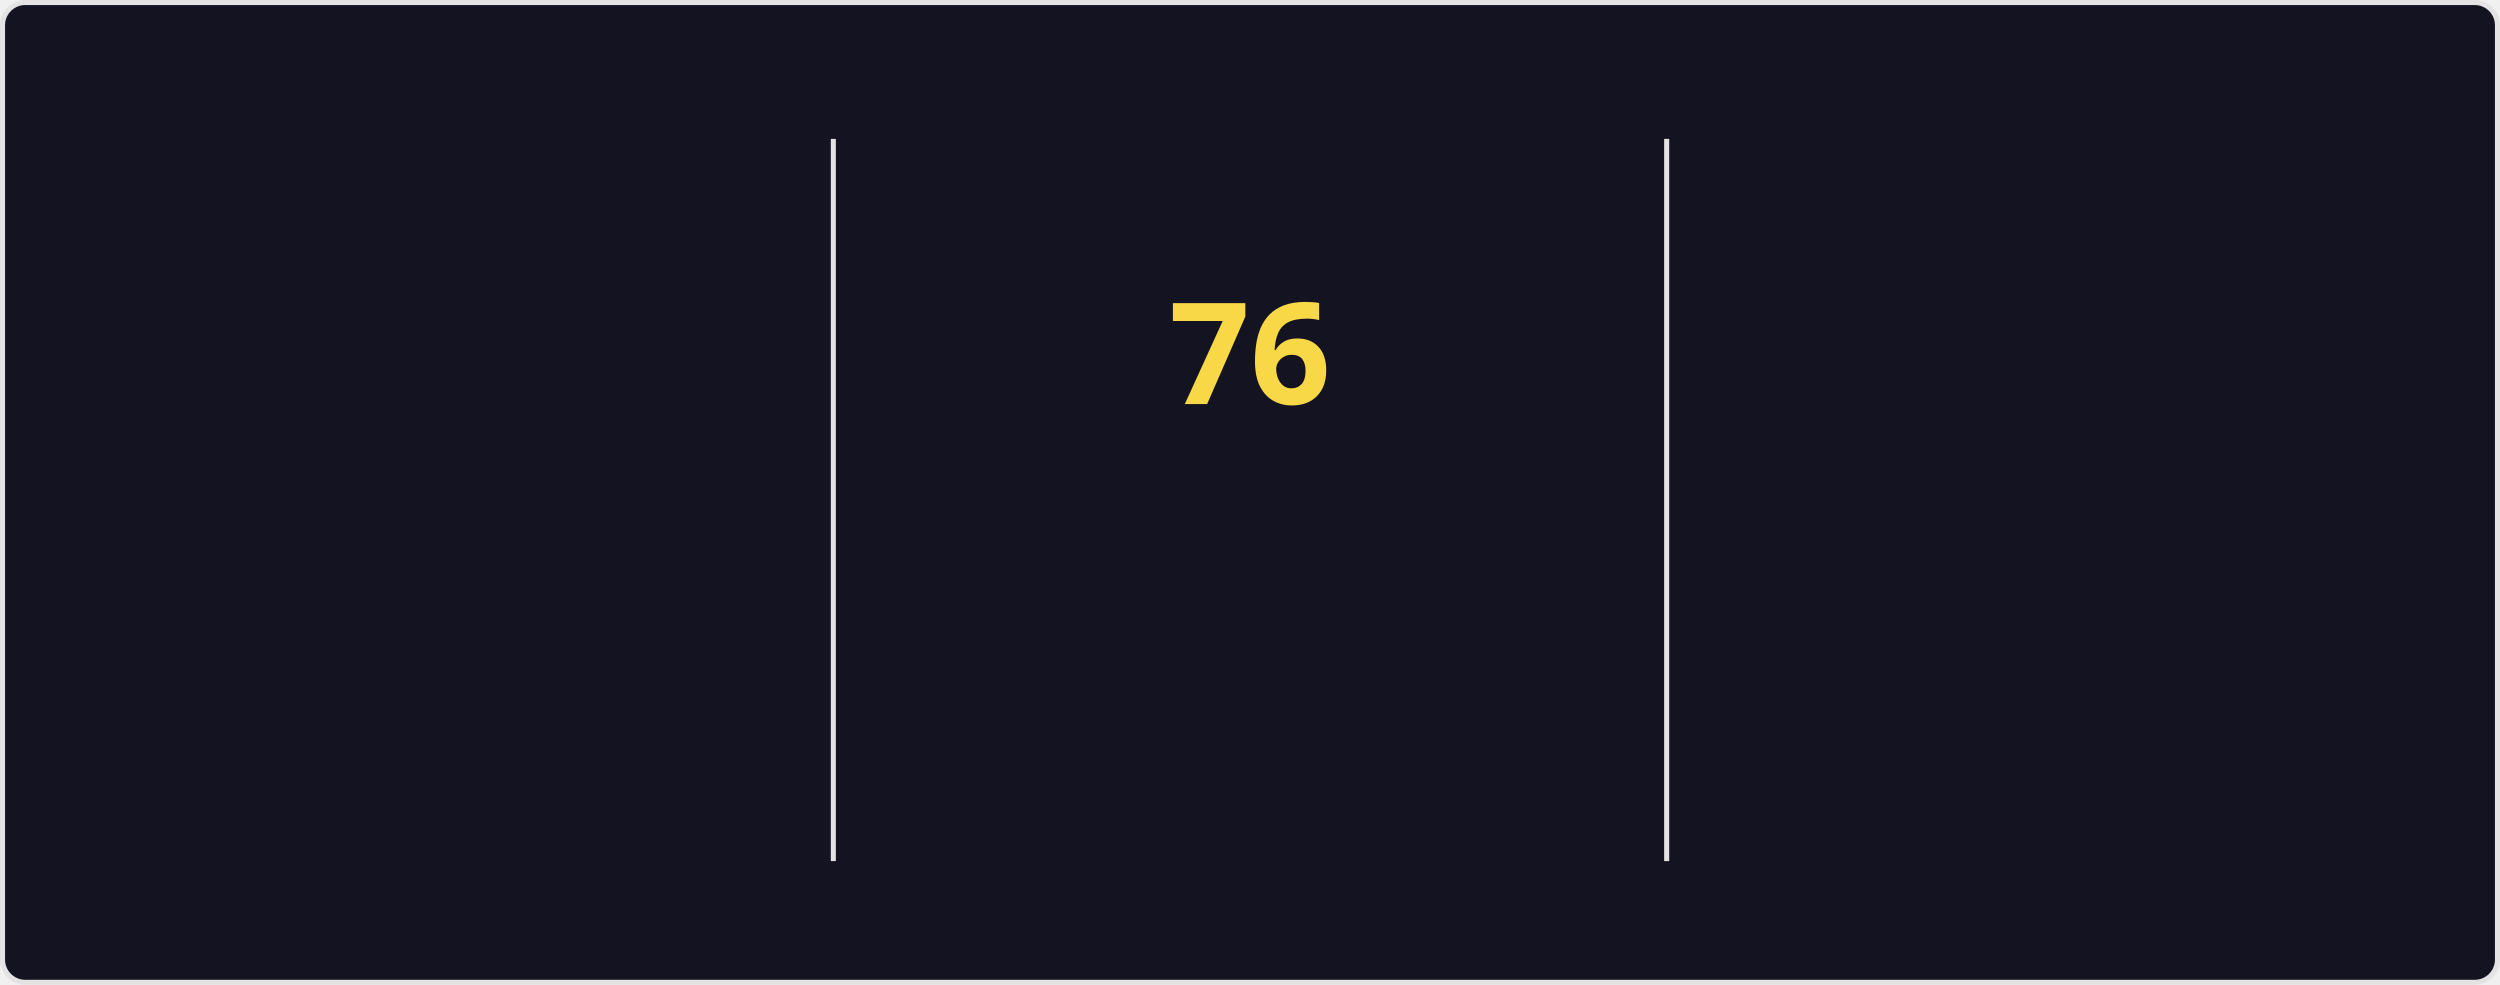
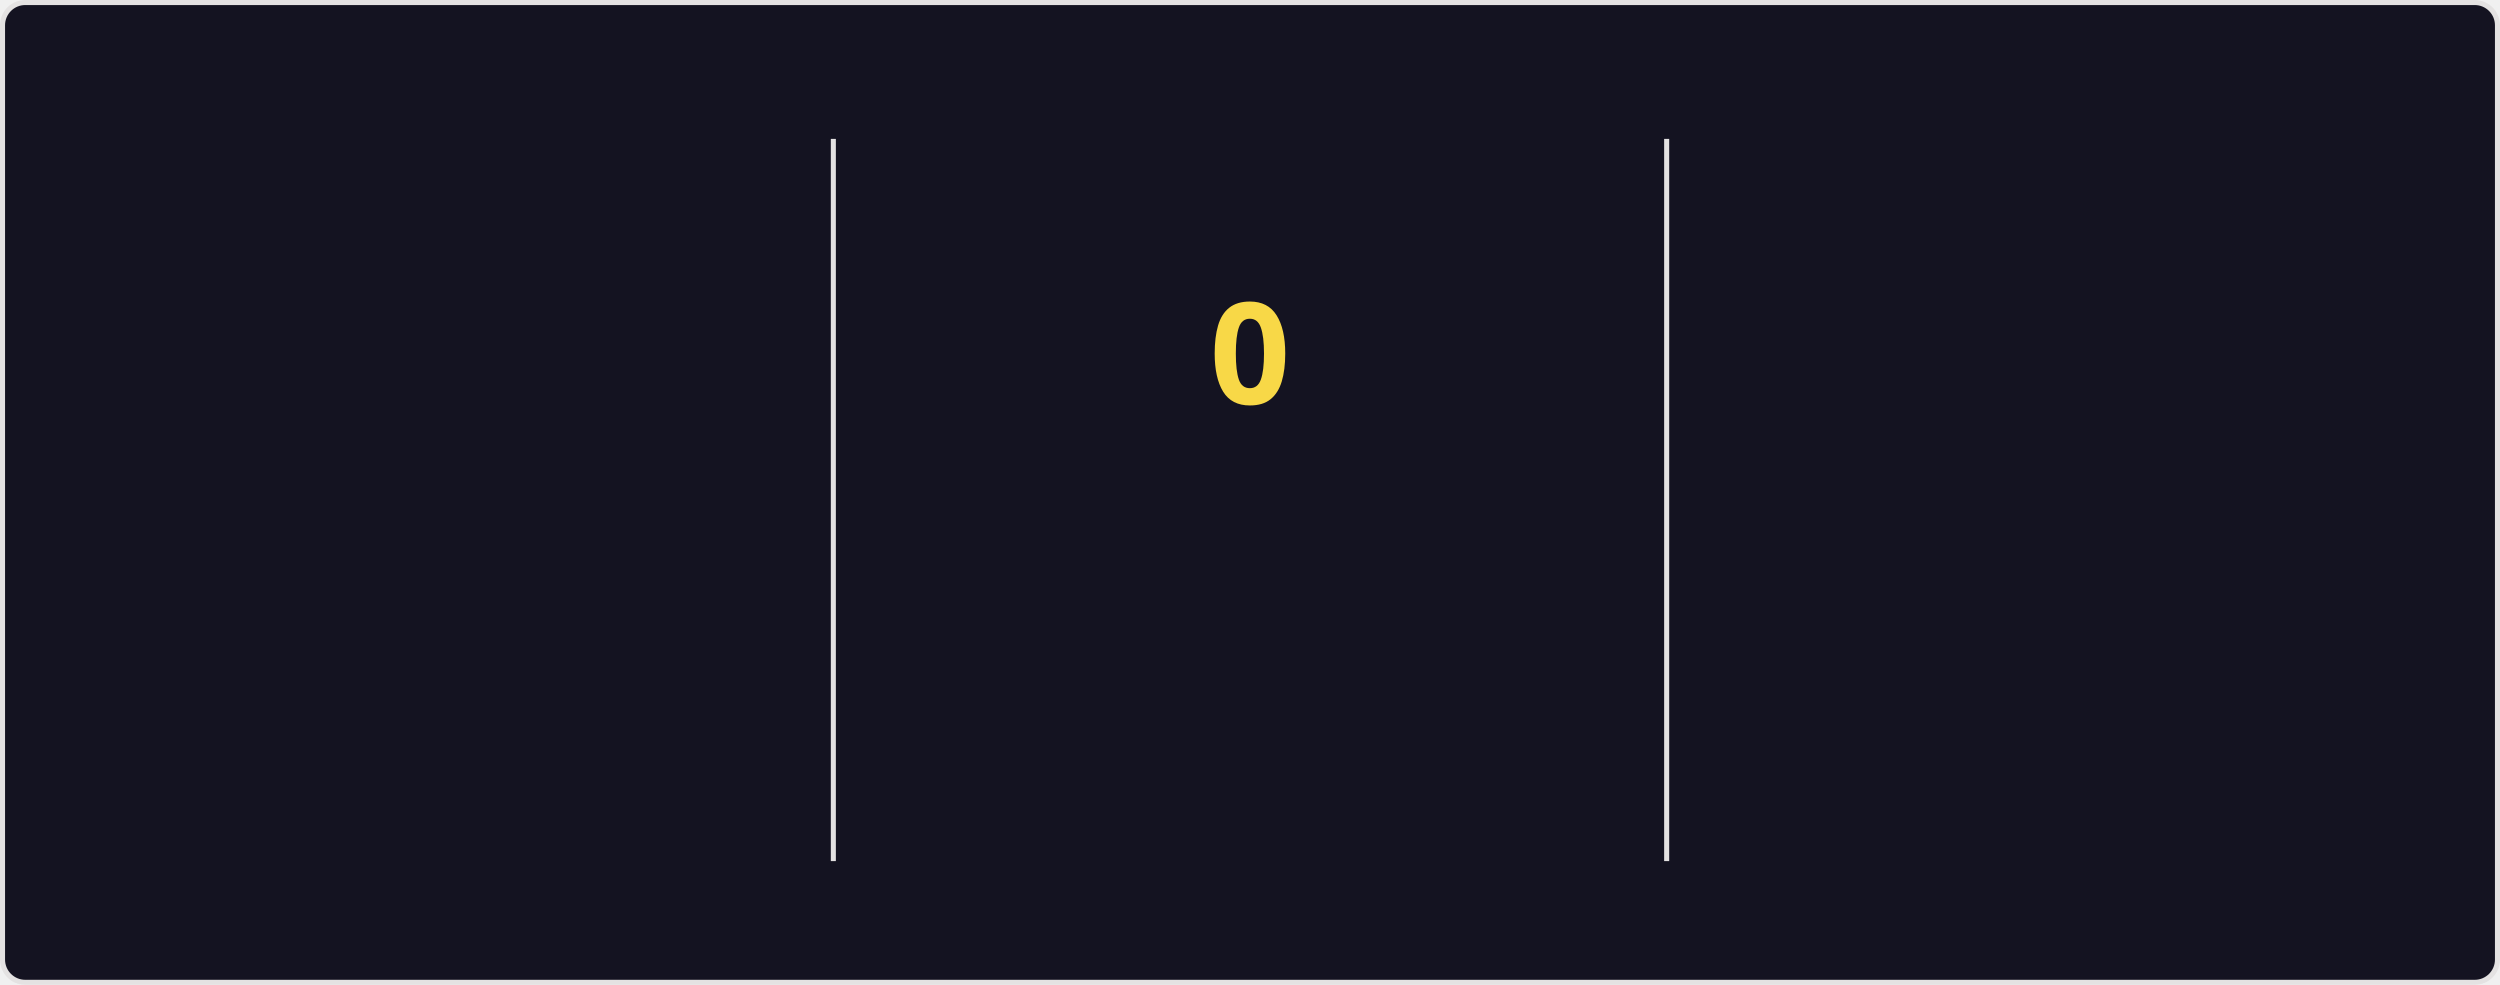
<svg xmlns="http://www.w3.org/2000/svg" style="isolation: isolate" viewBox="0 0 495 195" width="495px" height="195px" direction="ltr">
  <style>
    @keyframes currstreak {
      0% { font-size: 3px; opacity: 0.2; }
      80% { font-size: 34px; opacity: 1; }
      100% { font-size: 28px; opacity: 1; }
    }
    @keyframes fadein {
      0% { opacity: 0; }
      100% { opacity: 1; }
    }
    .big-number {
      font-family: "Segoe UI", Ubuntu, sans-serif;
      font-weight: 700;
      font-size: 28px;
      fill: #fe428e;
    }
    .label {
      font-family: "Segoe UI", Ubuntu, sans-serif;
      font-weight: 400;
      font-size: 14px;
      fill: #fe428e;
    }
    .range-text {
      font-family: "Segoe UI", Ubuntu, sans-serif;
      font-weight: 400;
      font-size: 12px;
      fill: #a9fef7;
    }
    .current-streak-num {
      font-family: "Segoe UI", Ubuntu, sans-serif;
      font-weight: 700;
      font-size: 28px;
      fill: #f8d847;
    }</style>
  <defs>
    <clipPath id="outer_rectangle">
      <rect width="495" height="195" rx="4.5" />
    </clipPath>
    <mask id="mask_out_ring_behind_fire">
      <rect width="495" height="195" fill="white" />
      <ellipse id="mask-ellipse" cx="247.5" cy="32" rx="13" ry="18" fill="black" />
    </mask>
  </defs>
  <g clip-path="url(#outer_rectangle)">
    <g style="isolation: isolate">
      <rect fill="#141321" rx="4.5" x="0.5" y="0.5" width="494" height="194" stroke="#e4e2e2" />
    </g>
    <g style="isolation: isolate">
      <line x1="165" y1="28" x2="165" y2="170" vector-effect="non-scaling-stroke" stroke-width="1" stroke="#e4e2e2" stroke-linejoin="miter" stroke-linecap="square" stroke-miterlimit="3" />
      <line x1="330" y1="28" x2="330" y2="170" vector-effect="non-scaling-stroke" stroke-width="1" stroke="#e4e2e2" stroke-linejoin="miter" stroke-linecap="square" stroke-miterlimit="3" />
    </g>
    <g style="isolation: isolate">
      <g transform="translate(82.5, 48)">
        <text x="0" y="32" stroke-width="0" text-anchor="middle" class="big-number" style="opacity: 0; animation: fadein 0.5s linear forwards 0.6s">
            5.9K
          </text>
      </g>
      <g transform="translate(82.5, 84)">
        <text x="0" y="32" stroke-width="0" text-anchor="middle" class="label" style="opacity: 0; animation: fadein 0.5s linear forwards 0.7s">
            Total Contributions
          </text>
      </g>
      <g transform="translate(82.5, 114)">
        <text x="0" y="32" stroke-width="0" text-anchor="middle" class="range-text" style="opacity: 0; animation: fadein 0.5s linear forwards 0.8s">
            Sep 21 - Present
          </text>
      </g>
    </g>
    <g style="isolation: isolate">
      <g mask="url(#mask_out_ring_behind_fire)">
        <circle cx="247.5" cy="71" r="40" fill="none" stroke="#fe428e" stroke-width="5" style="opacity: 0; animation: fadein 0.5s linear forwards 0.4s" />
      </g>
      <g transform="translate(247.5, 19.5)" stroke-opacity="0" style="opacity: 0; animation: fadein 0.5s linear forwards 0.6s">
        <path d="M -12 -0.5 L 15 -0.5 L 15 23.5 L -12 23.5 L -12 -0.5 Z" fill="none" />
        <path d="M 1.5 0.67 C 1.5 0.67 2.24 3.32 2.24 5.47 C 2.24 7.53 0.89 9.2 -1.17 9.2 C -3.23 9.2 -4.79 7.53 -4.79 5.47 L -4.76 5.11 C -6.78 7.51 -8 10.62 -8 13.99 C -8 18.41 -4.42 22 0 22 C 4.42 22 8 18.41 8 13.99 C 8 8.6 5.41 3.79 1.5 0.67 Z M -0.29 19 C -2.07 19 -3.51 17.6 -3.51 15.86 C -3.51 14.24 -2.46 13.1 -0.7 12.74 C 1.07 12.38 2.9 11.53 3.92 10.16 C 4.31 11.45 4.51 12.81 4.51 14.2 C 4.51 16.85 2.36 19 -0.29 19 Z" fill="#fe428e" stroke-opacity="0" />
      </g>
      <g transform="translate(247.5, 48)">
        <text x="0" y="32" stroke-width="0" text-anchor="middle" class="current-streak-num" style="animation: currstreak 0.6s linear forwards">
-             76
+             0
          </text>
      </g>
      <g transform="translate(247.5, 108)">
        <text x="0" y="32" stroke-width="0" text-anchor="middle" class="label" style="opacity: 0; animation: fadein 0.5s linear forwards 0.9s">
            Current Streak
          </text>
      </g>
      <g transform="translate(247.5, 145)">
        <text x="0" y="21" stroke-width="0" text-anchor="middle" class="range-text" style="opacity: 0; animation: fadein 0.5s linear forwards 0.9s">
-             Jul 12 - Sep 25
+             0 days
          </text>
      </g>
    </g>
    <g style="isolation: isolate">
      <g transform="translate(412.5, 48)">
        <text x="0" y="32" stroke-width="0" text-anchor="middle" class="big-number" style="opacity: 0; animation: fadein 0.5s linear forwards 1.2s">
            76
          </text>
      </g>
      <g transform="translate(412.5, 84)">
        <text x="0" y="32" stroke-width="0" text-anchor="middle" class="label" style="opacity: 0; animation: fadein 0.5s linear forwards 1.3s">
            Longest Streak
          </text>
      </g>
      <g transform="translate(412.5, 114)">
        <text x="0" y="32" stroke-width="0" text-anchor="middle" class="range-text" style="opacity: 0; animation: fadein 0.5s linear forwards 1.4s">
            Jul 12 - Sep 25
          </text>
      </g>
    </g>
  </g>
</svg>
